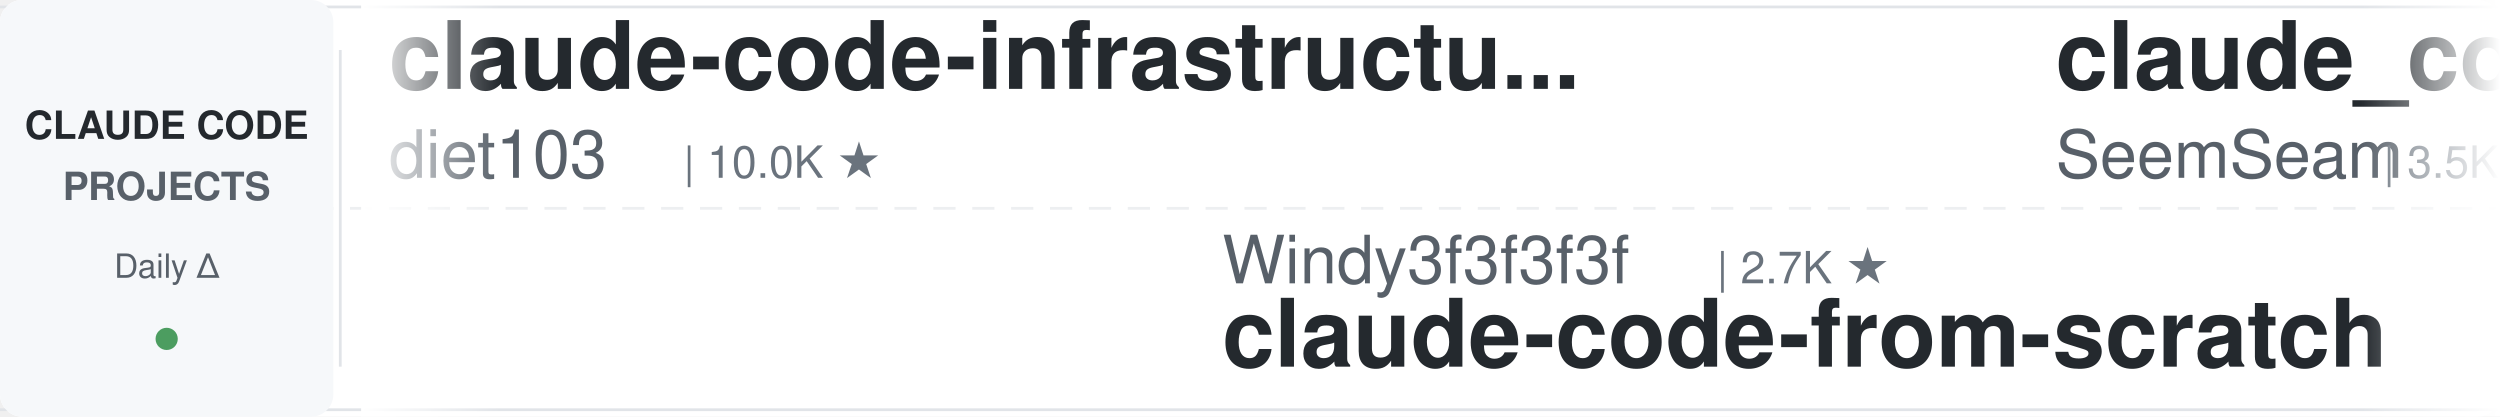
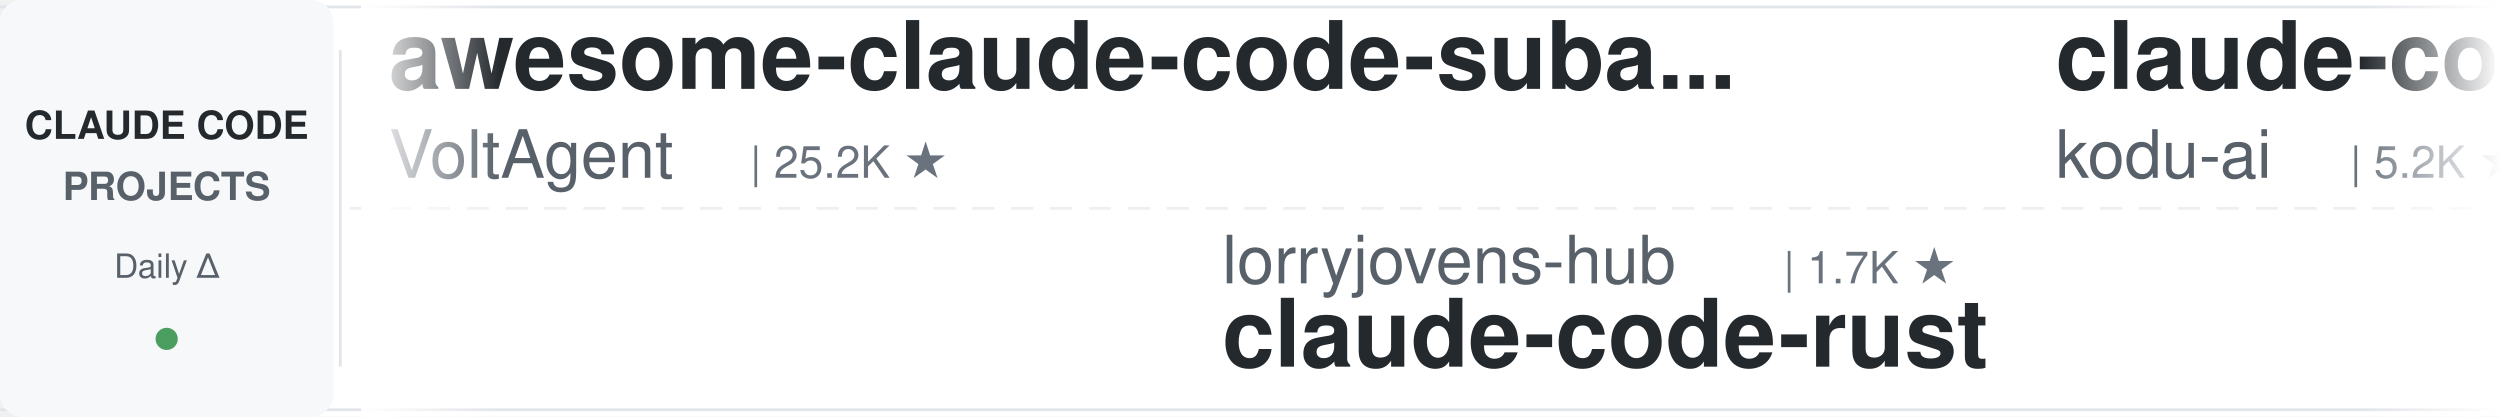
<svg xmlns="http://www.w3.org/2000/svg" width="900" height="150">
  <defs>
    <linearGradient id="leftFade" x1="0%" y1="0%" x2="100%" y2="0%">
      <stop offset="0%" style="stop-color:#ffffff;stop-opacity:1" />
      <stop offset="100%" style="stop-color:#ffffff;stop-opacity:0" />
    </linearGradient>
    <linearGradient id="rightFade" x1="0%" y1="0%" x2="100%" y2="0%">
      <stop offset="0%" style="stop-color:#ffffff;stop-opacity:0" />
      <stop offset="100%" style="stop-color:#ffffff;stop-opacity:1" />
    </linearGradient>
  </defs>
  <rect width="900" height="150" fill="#ffffff" rx="8" />
  <rect x="0" y="2" width="900" height="1" fill="#e1e4e8" />
  <rect x="0" y="147" width="900" height="1" fill="#e1e4e8" />
  <line x1="0" y1="75" x2="900" y2="75" stroke="#e1e4e8" stroke-width="1" stroke-dasharray="8 6" opacity="0.6" />
  <rect x="0" y="0" width="120" height="150" fill="#f6f8fa" rx="8" />
  <text x="60" y="50" font-family="-apple-system, BlinkMacSystemFont, 'Segoe UI', Helvetica, Arial, sans-serif" font-size="14" font-weight="600" fill="#24292e" text-anchor="middle">CLAUDE CODE</text>
  <text x="60" y="72" font-family="-apple-system, BlinkMacSystemFont, 'Segoe UI', Helvetica, Arial, sans-serif" font-size="14" font-weight="600" fill="#586069" text-anchor="middle">PROJECTS</text>
  <text x="60" y="100" font-family="-apple-system, BlinkMacSystemFont, 'Segoe UI', Helvetica, Arial, sans-serif" font-size="12" font-weight="500" fill="#586069" text-anchor="middle">Daily Δ</text>
  <circle cx="60" cy="122" r="4" fill="#22863a" opacity="0.8" />
  <rect x="122" y="18" width="1" height="114" fill="#e1e4e8" />
  <clipPath id="tickerClip">
    <rect x="130" y="0" width="770" height="150" />
  </clipPath>
  <g clip-path="url(#tickerClip)">
    <g id="tickerItems">
      <animateTransform attributeName="transform" attributeType="XML" type="translate" from="0 0" to="-3000 0" dur="54s" repeatCount="indefinite" />
      <g transform="translate(0, 0)">
-         <text x="140" y="32" font-family="-apple-system, BlinkMacSystemFont, 'Segoe UI', Helvetica, Arial, sans-serif" font-size="34" font-weight="600" fill="#24292e">claude-code-infrastructu...</text>
-         <text x="140" y="64" font-family="-apple-system, BlinkMacSystemFont, 'Segoe UI', Helvetica, Arial, sans-serif" font-size="24" font-weight="400" fill="#586069">diet103</text>
-         <text x="246" y="64" font-family="-apple-system, BlinkMacSystemFont, 'Segoe UI', Helvetica, Arial, sans-serif" font-size="16" font-weight="500" fill="#6a737d">| 10.0K ★</text>
+         <text x="140" y="32" font-family="-apple-system, BlinkMacSystemFont, 'Segoe UI', Helvetica, Arial, sans-serif" font-size="34" font-weight="600" fill="#24292e">awesome-claude-code-suba...</text>
+         <text x="140" y="64" font-family="-apple-system, BlinkMacSystemFont, 'Segoe UI', Helvetica, Arial, sans-serif" font-size="24" font-weight="400" fill="#586069">VoltAgent</text>
+         <text x="270" y="64" font-family="-apple-system, BlinkMacSystemFont, 'Segoe UI', Helvetica, Arial, sans-serif" font-size="16" font-weight="500" fill="#6a737d">| 25.2K ★</text>
      </g>
      <g transform="translate(300, 0)">
-         <text x="140" y="102" font-family="-apple-system, BlinkMacSystemFont, 'Segoe UI', Helvetica, Arial, sans-serif" font-size="24" font-weight="400" fill="#586069">Windy3f3f3f3f</text>
-         <text x="318" y="102" font-family="-apple-system, BlinkMacSystemFont, 'Segoe UI', Helvetica, Arial, sans-serif" font-size="16" font-weight="500" fill="#6a737d">| 2.7K ★</text>
-         <text x="140" y="132" font-family="-apple-system, BlinkMacSystemFont, 'Segoe UI', Helvetica, Arial, sans-serif" font-size="34" font-weight="600" fill="#24292e">claude-code-from-scratch</text>
+         <text x="140" y="102" font-family="-apple-system, BlinkMacSystemFont, 'Segoe UI', Helvetica, Arial, sans-serif" font-size="24" font-weight="400" fill="#586069">lorryjovens-hub</text>
+         <text x="342" y="102" font-family="-apple-system, BlinkMacSystemFont, 'Segoe UI', Helvetica, Arial, sans-serif" font-size="16" font-weight="500" fill="#6a737d">| 1.7K ★</text>
+         <text x="140" y="132" font-family="-apple-system, BlinkMacSystemFont, 'Segoe UI', Helvetica, Arial, sans-serif" font-size="34" font-weight="600" fill="#24292e">claude-code-rust</text>
      </g>
      <g transform="translate(600, 0)">
-         <text x="140" y="32" font-family="-apple-system, BlinkMacSystemFont, 'Segoe UI', Helvetica, Arial, sans-serif" font-size="34" font-weight="600" fill="#24292e">claude_codex_bridge</text>
-         <text x="140" y="64" font-family="-apple-system, BlinkMacSystemFont, 'Segoe UI', Helvetica, Arial, sans-serif" font-size="24" font-weight="400" fill="#586069">SeemSeam</text>
-         <text x="258" y="64" font-family="-apple-system, BlinkMacSystemFont, 'Segoe UI', Helvetica, Arial, sans-serif" font-size="16" font-weight="500" fill="#6a737d">| 3.5K ★</text>
+         <text x="140" y="32" font-family="-apple-system, BlinkMacSystemFont, 'Segoe UI', Helvetica, Arial, sans-serif" font-size="34" font-weight="600" fill="#24292e">claude-coder</text>
+         <text x="140" y="64" font-family="-apple-system, BlinkMacSystemFont, 'Segoe UI', Helvetica, Arial, sans-serif" font-size="24" font-weight="400" fill="#586069">kodu-ai</text>
+         <text x="246" y="64" font-family="-apple-system, BlinkMacSystemFont, 'Segoe UI', Helvetica, Arial, sans-serif" font-size="16" font-weight="500" fill="#6a737d">| 5.2K ★</text>
      </g>
      <g transform="translate(900, 0)">
-         <text x="140" y="102" font-family="-apple-system, BlinkMacSystemFont, 'Segoe UI', Helvetica, Arial, sans-serif" font-size="24" font-weight="400" fill="#586069">anthropics</text>
-         <text x="282" y="102" font-family="-apple-system, BlinkMacSystemFont, 'Segoe UI', Helvetica, Arial, sans-serif" font-size="16" font-weight="500" fill="#6a737d">| 6.2K ★</text>
-         <text x="140" y="132" font-family="-apple-system, BlinkMacSystemFont, 'Segoe UI', Helvetica, Arial, sans-serif" font-size="34" font-weight="600" fill="#24292e">claude-code-security-rev...</text>
+         <text x="140" y="102" font-family="-apple-system, BlinkMacSystemFont, 'Segoe UI', Helvetica, Arial, sans-serif" font-size="24" font-weight="400" fill="#586069">https-deeplearning-ai</text>
+         <text x="414" y="102" font-family="-apple-system, BlinkMacSystemFont, 'Segoe UI', Helvetica, Arial, sans-serif" font-size="16" font-weight="500" fill="#6a737d">| 549 ★</text>
+         <text x="140" y="132" font-family="-apple-system, BlinkMacSystemFont, 'Segoe UI', Helvetica, Arial, sans-serif" font-size="34" font-weight="600" fill="#24292e">sc-claude-code-files</text>
      </g>
      <g transform="translate(1200, 0)">
-         <text x="140" y="32" font-family="-apple-system, BlinkMacSystemFont, 'Segoe UI', Helvetica, Arial, sans-serif" font-size="34" font-weight="600" fill="#24292e">andrej-karpathy-skills</text>
-         <text x="140" y="64" font-family="-apple-system, BlinkMacSystemFont, 'Segoe UI', Helvetica, Arial, sans-serif" font-size="24" font-weight="400" fill="#586069">multica-ai</text>
-         <text x="282" y="64" font-family="-apple-system, BlinkMacSystemFont, 'Segoe UI', Helvetica, Arial, sans-serif" font-size="16" font-weight="500" fill="#6a737d">| 214.1K ★</text>
+         <text x="140" y="32" font-family="-apple-system, BlinkMacSystemFont, 'Segoe UI', Helvetica, Arial, sans-serif" font-size="34" font-weight="600" fill="#24292e">everything-claude-code</text>
+         <text x="140" y="64" font-family="-apple-system, BlinkMacSystemFont, 'Segoe UI', Helvetica, Arial, sans-serif" font-size="24" font-weight="400" fill="#586069">WorldFlowAI</text>
+         <text x="294" y="64" font-family="-apple-system, BlinkMacSystemFont, 'Segoe UI', Helvetica, Arial, sans-serif" font-size="16" font-weight="500" fill="#6a737d">| 3.3K ★</text>
      </g>
      <g transform="translate(1500, 0)">
-         <text x="140" y="102" font-family="-apple-system, BlinkMacSystemFont, 'Segoe UI', Helvetica, Arial, sans-serif" font-size="24" font-weight="400" fill="#586069">disler</text>
-         <text x="234" y="102" font-family="-apple-system, BlinkMacSystemFont, 'Segoe UI', Helvetica, Arial, sans-serif" font-size="16" font-weight="500" fill="#6a737d">| 3.9K ★</text>
-         <text x="140" y="132" font-family="-apple-system, BlinkMacSystemFont, 'Segoe UI', Helvetica, Arial, sans-serif" font-size="34" font-weight="600" fill="#24292e">claude-code-hooks-master...</text>
+         <text x="140" y="102" font-family="-apple-system, BlinkMacSystemFont, 'Segoe UI', Helvetica, Arial, sans-serif" font-size="24" font-weight="400" fill="#586069">asgeirtj</text>
+         <text x="258" y="102" font-family="-apple-system, BlinkMacSystemFont, 'Segoe UI', Helvetica, Arial, sans-serif" font-size="16" font-weight="500" fill="#6a737d">| 67.7K ★</text>
+         <text x="140" y="132" font-family="-apple-system, BlinkMacSystemFont, 'Segoe UI', Helvetica, Arial, sans-serif" font-size="34" font-weight="600" fill="#24292e">system_prompts_leaks</text>
      </g>
      <g transform="translate(1800, 0)">
-         <text x="140" y="32" font-family="-apple-system, BlinkMacSystemFont, 'Segoe UI', Helvetica, Arial, sans-serif" font-size="34" font-weight="600" fill="#24292e">claude-code-best-practic...</text>
-         <text x="140" y="64" font-family="-apple-system, BlinkMacSystemFont, 'Segoe UI', Helvetica, Arial, sans-serif" font-size="24" font-weight="400" fill="#586069">shanraisshan</text>
-         <text x="306" y="64" font-family="-apple-system, BlinkMacSystemFont, 'Segoe UI', Helvetica, Arial, sans-serif" font-size="16" font-weight="500" fill="#6a737d">| 66.1K ★</text>
+         <text x="140" y="32" font-family="-apple-system, BlinkMacSystemFont, 'Segoe UI', Helvetica, Arial, sans-serif" font-size="34" font-weight="600" fill="#24292e">claude-code-prompts</text>
+         <text x="140" y="64" font-family="-apple-system, BlinkMacSystemFont, 'Segoe UI', Helvetica, Arial, sans-serif" font-size="24" font-weight="400" fill="#586069">repowise-dev</text>
+         <text x="306" y="64" font-family="-apple-system, BlinkMacSystemFont, 'Segoe UI', Helvetica, Arial, sans-serif" font-size="16" font-weight="500" fill="#6a737d">| 1.2K ★</text>
      </g>
      <g transform="translate(2100, 0)">
-         <text x="140" y="102" font-family="-apple-system, BlinkMacSystemFont, 'Segoe UI', Helvetica, Arial, sans-serif" font-size="24" font-weight="400" fill="#586069">huangserva</text>
-         <text x="282" y="102" font-family="-apple-system, BlinkMacSystemFont, 'Segoe UI', Helvetica, Arial, sans-serif" font-size="16" font-weight="500" fill="#6a737d">| 630 ★</text>
-         <text x="140" y="132" font-family="-apple-system, BlinkMacSystemFont, 'Segoe UI', Helvetica, Arial, sans-serif" font-size="34" font-weight="600" fill="#24292e">claude-code-cli</text>
+         <text x="140" y="102" font-family="-apple-system, BlinkMacSystemFont, 'Segoe UI', Helvetica, Arial, sans-serif" font-size="24" font-weight="400" fill="#586069">wanshuiyin</text>
+         <text x="282" y="102" font-family="-apple-system, BlinkMacSystemFont, 'Segoe UI', Helvetica, Arial, sans-serif" font-size="16" font-weight="500" fill="#6a737d">| 16.4K ★</text>
+         <text x="140" y="132" font-family="-apple-system, BlinkMacSystemFont, 'Segoe UI', Helvetica, Arial, sans-serif" font-size="34" font-weight="600" fill="#24292e">Auto-claude-code-researc...</text>
      </g>
      <g transform="translate(2400, 0)">
-         <text x="140" y="32" font-family="-apple-system, BlinkMacSystemFont, 'Segoe UI', Helvetica, Arial, sans-serif" font-size="34" font-weight="600" fill="#24292e">ClaudeCode-Portable</text>
-         <text x="140" y="64" font-family="-apple-system, BlinkMacSystemFont, 'Segoe UI', Helvetica, Arial, sans-serif" font-size="24" font-weight="400" fill="#586069">techjarves</text>
-         <text x="282" y="64" font-family="-apple-system, BlinkMacSystemFont, 'Segoe UI', Helvetica, Arial, sans-serif" font-size="16" font-weight="500" fill="#6a737d">| 1.5K ★</text>
+         <text x="140" y="32" font-family="-apple-system, BlinkMacSystemFont, 'Segoe UI', Helvetica, Arial, sans-serif" font-size="34" font-weight="600" fill="#24292e">oh-my-claudecode</text>
+         <text x="140" y="64" font-family="-apple-system, BlinkMacSystemFont, 'Segoe UI', Helvetica, Arial, sans-serif" font-size="24" font-weight="400" fill="#586069">Yeachan-Heo</text>
+         <text x="294" y="64" font-family="-apple-system, BlinkMacSystemFont, 'Segoe UI', Helvetica, Arial, sans-serif" font-size="16" font-weight="500" fill="#6a737d">| 39.3K ★</text>
      </g>
      <g transform="translate(2700, 0)">
-         <text x="140" y="102" font-family="-apple-system, BlinkMacSystemFont, 'Segoe UI', Helvetica, Arial, sans-serif" font-size="24" font-weight="400" fill="#586069">AprilNEA</text>
-         <text x="258" y="102" font-family="-apple-system, BlinkMacSystemFont, 'Segoe UI', Helvetica, Arial, sans-serif" font-size="16" font-weight="500" fill="#6a737d">| 391 ★</text>
-         <text x="140" y="132" font-family="-apple-system, BlinkMacSystemFont, 'Segoe UI', Helvetica, Arial, sans-serif" font-size="34" font-weight="600" fill="#24292e">claude-code-source</text>
+         <text x="140" y="102" font-family="-apple-system, BlinkMacSystemFont, 'Segoe UI', Helvetica, Arial, sans-serif" font-size="24" font-weight="400" fill="#586069">xu-xiang</text>
+         <text x="258" y="102" font-family="-apple-system, BlinkMacSystemFont, 'Segoe UI', Helvetica, Arial, sans-serif" font-size="16" font-weight="500" fill="#6a737d">| 2.0K ★</text>
+         <text x="140" y="132" font-family="-apple-system, BlinkMacSystemFont, 'Segoe UI', Helvetica, Arial, sans-serif" font-size="34" font-weight="600" fill="#24292e">everything-claude-code-z...</text>
      </g>
      <g transform="translate(3000, 0)">
-         <text x="140" y="32" font-family="-apple-system, BlinkMacSystemFont, 'Segoe UI', Helvetica, Arial, sans-serif" font-size="34" font-weight="600" fill="#24292e">claude-code-infrastructu...</text>
-         <text x="140" y="64" font-family="-apple-system, BlinkMacSystemFont, 'Segoe UI', Helvetica, Arial, sans-serif" font-size="24" font-weight="400" fill="#586069">diet103</text>
-         <text x="246" y="64" font-family="-apple-system, BlinkMacSystemFont, 'Segoe UI', Helvetica, Arial, sans-serif" font-size="16" font-weight="500" fill="#6a737d">| 10.0K ★</text>
+         <text x="140" y="32" font-family="-apple-system, BlinkMacSystemFont, 'Segoe UI', Helvetica, Arial, sans-serif" font-size="34" font-weight="600" fill="#24292e">awesome-claude-code-suba...</text>
+         <text x="140" y="64" font-family="-apple-system, BlinkMacSystemFont, 'Segoe UI', Helvetica, Arial, sans-serif" font-size="24" font-weight="400" fill="#586069">VoltAgent</text>
+         <text x="270" y="64" font-family="-apple-system, BlinkMacSystemFont, 'Segoe UI', Helvetica, Arial, sans-serif" font-size="16" font-weight="500" fill="#6a737d">| 25.2K ★</text>
      </g>
      <g transform="translate(3300, 0)">
-         <text x="140" y="102" font-family="-apple-system, BlinkMacSystemFont, 'Segoe UI', Helvetica, Arial, sans-serif" font-size="24" font-weight="400" fill="#586069">Windy3f3f3f3f</text>
-         <text x="318" y="102" font-family="-apple-system, BlinkMacSystemFont, 'Segoe UI', Helvetica, Arial, sans-serif" font-size="16" font-weight="500" fill="#6a737d">| 2.7K ★</text>
-         <text x="140" y="132" font-family="-apple-system, BlinkMacSystemFont, 'Segoe UI', Helvetica, Arial, sans-serif" font-size="34" font-weight="600" fill="#24292e">claude-code-from-scratch</text>
+         <text x="140" y="102" font-family="-apple-system, BlinkMacSystemFont, 'Segoe UI', Helvetica, Arial, sans-serif" font-size="24" font-weight="400" fill="#586069">lorryjovens-hub</text>
+         <text x="342" y="102" font-family="-apple-system, BlinkMacSystemFont, 'Segoe UI', Helvetica, Arial, sans-serif" font-size="16" font-weight="500" fill="#6a737d">| 1.7K ★</text>
+         <text x="140" y="132" font-family="-apple-system, BlinkMacSystemFont, 'Segoe UI', Helvetica, Arial, sans-serif" font-size="34" font-weight="600" fill="#24292e">claude-code-rust</text>
      </g>
      <g transform="translate(3600, 0)">
-         <text x="140" y="32" font-family="-apple-system, BlinkMacSystemFont, 'Segoe UI', Helvetica, Arial, sans-serif" font-size="34" font-weight="600" fill="#24292e">claude_codex_bridge</text>
-         <text x="140" y="64" font-family="-apple-system, BlinkMacSystemFont, 'Segoe UI', Helvetica, Arial, sans-serif" font-size="24" font-weight="400" fill="#586069">SeemSeam</text>
-         <text x="258" y="64" font-family="-apple-system, BlinkMacSystemFont, 'Segoe UI', Helvetica, Arial, sans-serif" font-size="16" font-weight="500" fill="#6a737d">| 3.5K ★</text>
+         <text x="140" y="32" font-family="-apple-system, BlinkMacSystemFont, 'Segoe UI', Helvetica, Arial, sans-serif" font-size="34" font-weight="600" fill="#24292e">claude-coder</text>
+         <text x="140" y="64" font-family="-apple-system, BlinkMacSystemFont, 'Segoe UI', Helvetica, Arial, sans-serif" font-size="24" font-weight="400" fill="#586069">kodu-ai</text>
+         <text x="246" y="64" font-family="-apple-system, BlinkMacSystemFont, 'Segoe UI', Helvetica, Arial, sans-serif" font-size="16" font-weight="500" fill="#6a737d">| 5.2K ★</text>
      </g>
      <g transform="translate(3900, 0)">
-         <text x="140" y="102" font-family="-apple-system, BlinkMacSystemFont, 'Segoe UI', Helvetica, Arial, sans-serif" font-size="24" font-weight="400" fill="#586069">anthropics</text>
-         <text x="282" y="102" font-family="-apple-system, BlinkMacSystemFont, 'Segoe UI', Helvetica, Arial, sans-serif" font-size="16" font-weight="500" fill="#6a737d">| 6.2K ★</text>
-         <text x="140" y="132" font-family="-apple-system, BlinkMacSystemFont, 'Segoe UI', Helvetica, Arial, sans-serif" font-size="34" font-weight="600" fill="#24292e">claude-code-security-rev...</text>
+         <text x="140" y="102" font-family="-apple-system, BlinkMacSystemFont, 'Segoe UI', Helvetica, Arial, sans-serif" font-size="24" font-weight="400" fill="#586069">https-deeplearning-ai</text>
+         <text x="414" y="102" font-family="-apple-system, BlinkMacSystemFont, 'Segoe UI', Helvetica, Arial, sans-serif" font-size="16" font-weight="500" fill="#6a737d">| 549 ★</text>
+         <text x="140" y="132" font-family="-apple-system, BlinkMacSystemFont, 'Segoe UI', Helvetica, Arial, sans-serif" font-size="34" font-weight="600" fill="#24292e">sc-claude-code-files</text>
      </g>
    </g>
  </g>
  <rect x="130" y="0" width="50" height="150" fill="url(#leftFade)" />
  <rect x="850" y="0" width="50" height="150" fill="url(#rightFade)" />
</svg>
